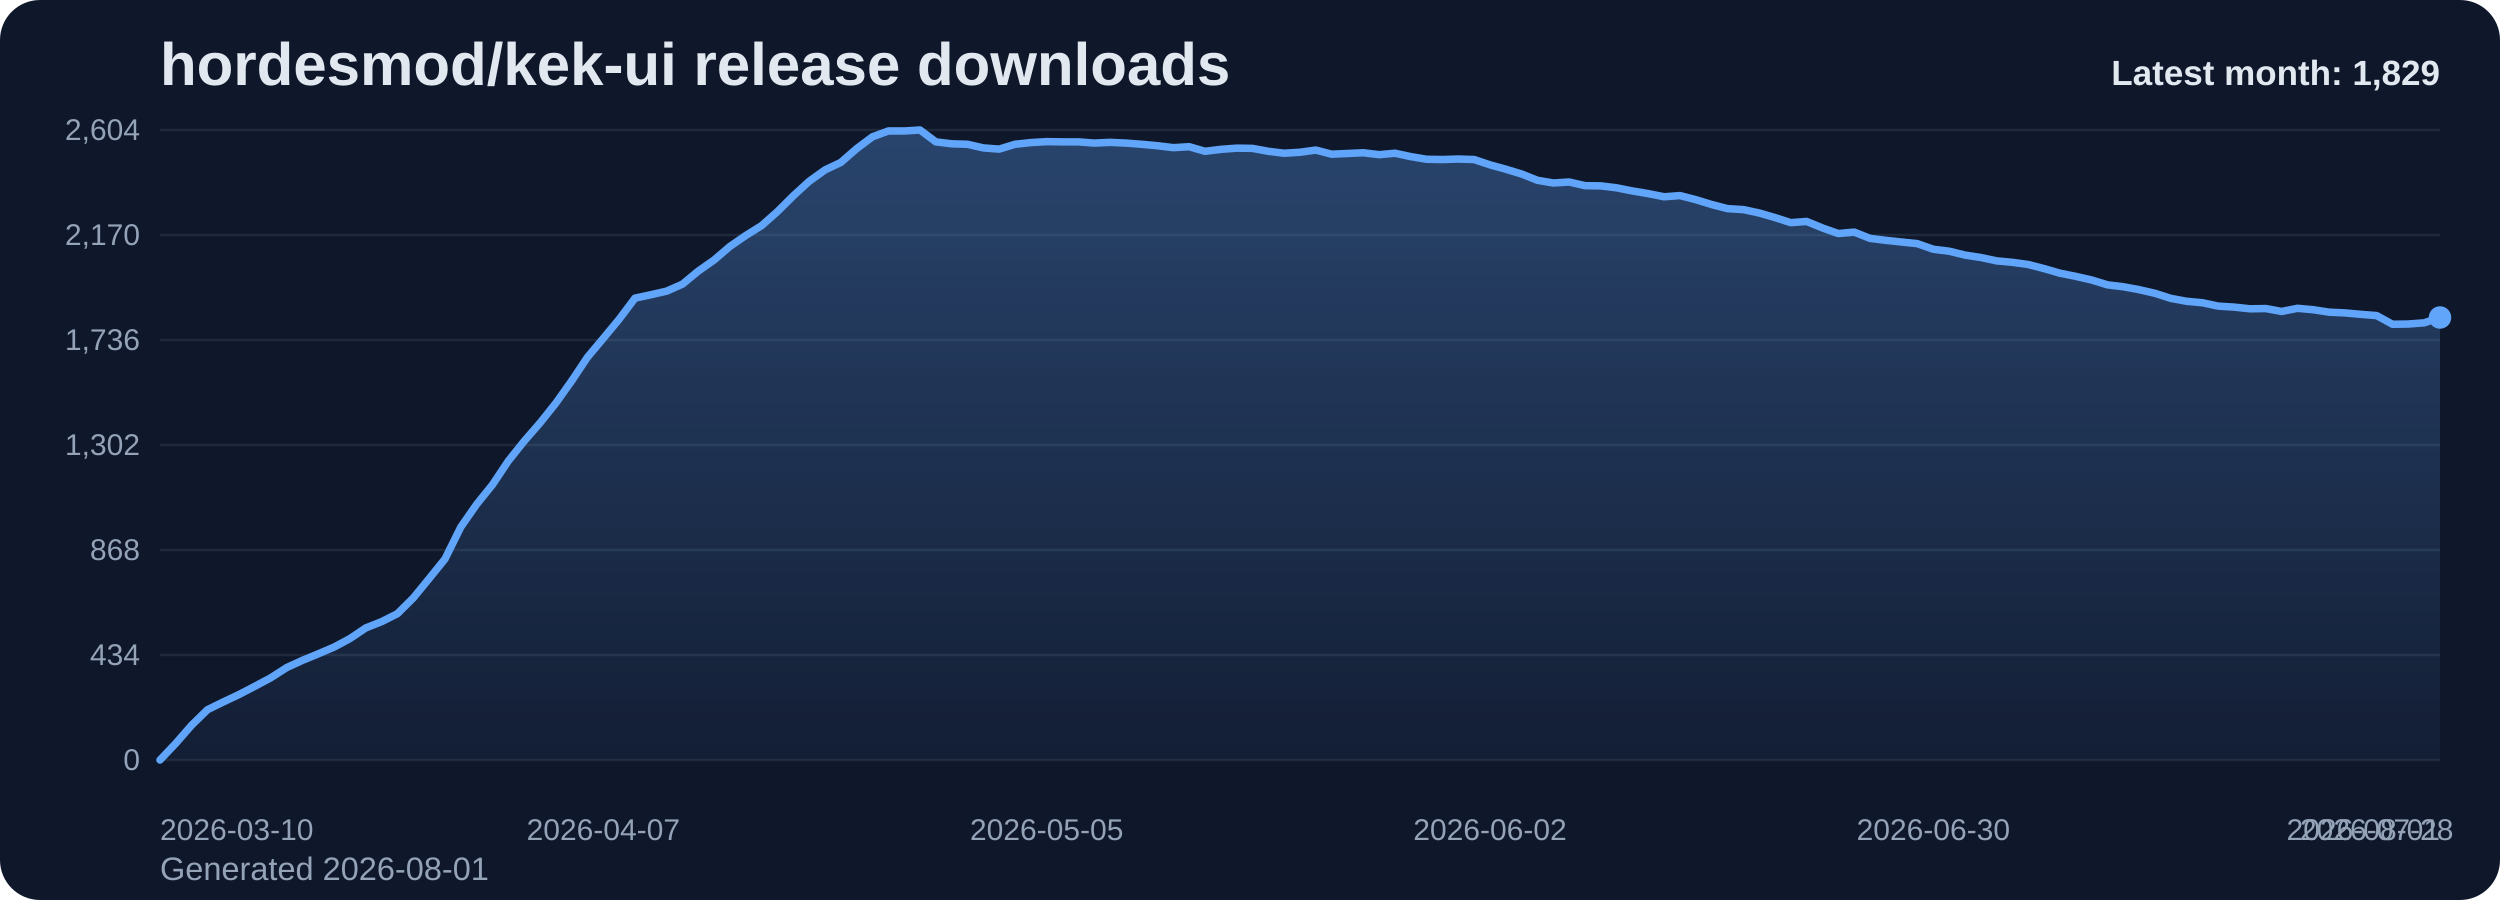
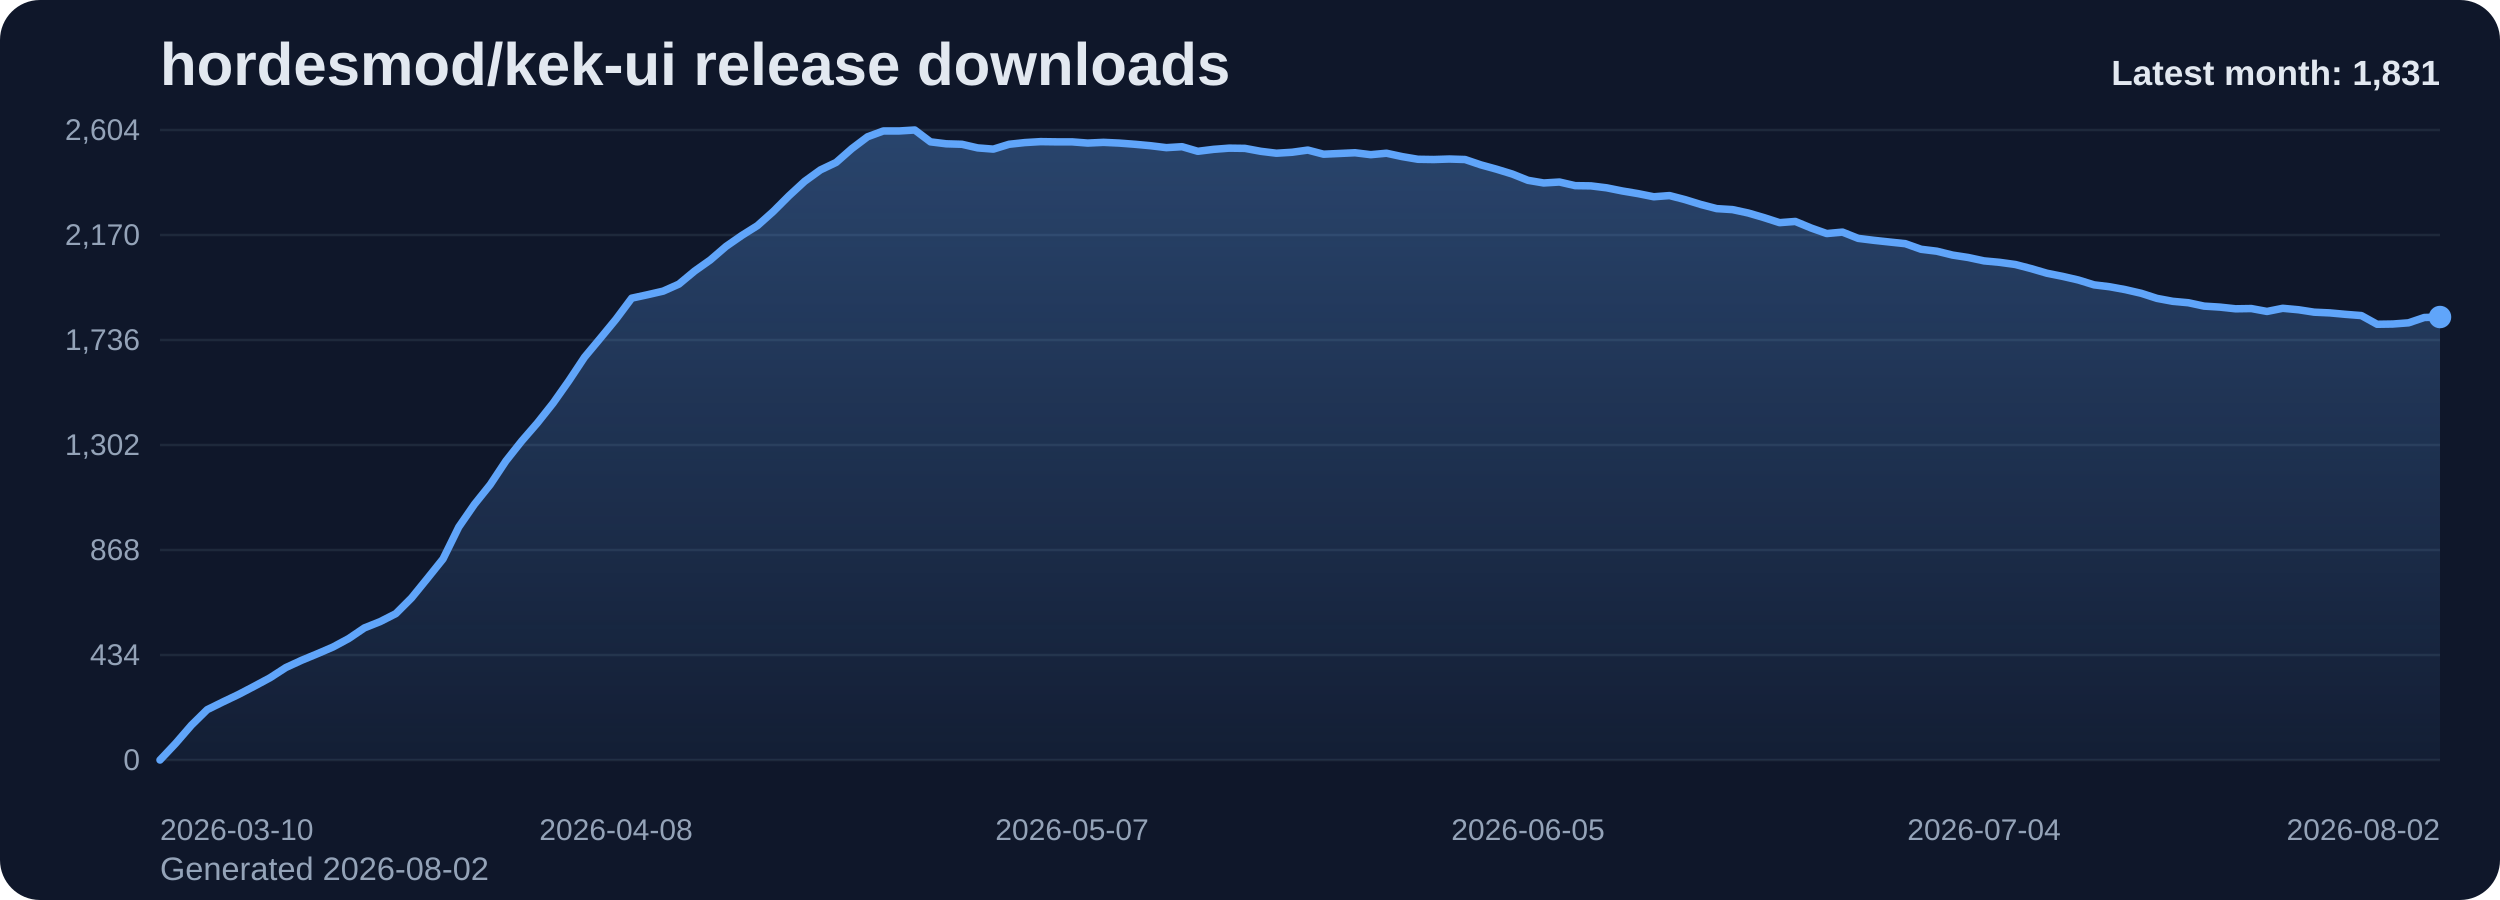
<svg xmlns="http://www.w3.org/2000/svg" viewBox="0 0 1000 360" role="img" aria-label="hordesmod/kek-ui release downloads chart">
  <defs>
    <linearGradient id="fill-monthly-slate" x1="0" y1="0" x2="0" y2="1">
      <stop offset="0%" stop-color="#60a5fa" stop-opacity="0.32" />
      <stop offset="100%" stop-color="#60a5fa" stop-opacity="0.05" />
    </linearGradient>
    <style>
      .bg { fill: #0f172a; }
      .title { font: 700 24px Arial, sans-serif; fill: #e2e8f0; }
      .sub { font: 400 13px Arial, sans-serif; fill: #94a3b8; }
      .grid { stroke: #1e293b; stroke-width: 1; }
      .axis { font: 400 12px Arial, sans-serif; fill: #94a3b8; }
      .line { fill: none; stroke: #60a5fa; stroke-width: 3; stroke-linecap: round; stroke-linejoin: round; }
      .dot { fill: #60a5fa; }
      .value { font: 600 11px Arial, sans-serif; fill: #cbd5e1; }
      .latest { font: 700 14px Arial, sans-serif; fill: #e2e8f0; }
    </style>
  </defs>
  <rect class="bg" x="0" y="0" width="1000" height="360" rx="16" />
  <text class="title" x="64" y="34">hordesmod/kek-ui release downloads</text>
-   <text class="sub" x="64" y="352">Generated 2026-08-01</text>
+   <text class="sub" x="64" y="352">Generated 2026-08-02</text>
  <line x1="64" y1="52.00" x2="976" y2="52.00" class="grid" />
  <text x="56" y="56.00" text-anchor="end" class="axis">2,604</text>
  <line x1="64" y1="94.00" x2="976" y2="94.00" class="grid" />
  <text x="56" y="98.00" text-anchor="end" class="axis">2,170</text>
  <line x1="64" y1="136.00" x2="976" y2="136.00" class="grid" />
  <text x="56" y="140.00" text-anchor="end" class="axis">1,736</text>
  <line x1="64" y1="178.00" x2="976" y2="178.00" class="grid" />
  <text x="56" y="182.00" text-anchor="end" class="axis">1,302</text>
  <line x1="64" y1="220.00" x2="976" y2="220.00" class="grid" />
  <text x="56" y="224.00" text-anchor="end" class="axis">868</text>
  <line x1="64" y1="262.00" x2="976" y2="262.00" class="grid" />
  <text x="56" y="266.00" text-anchor="end" class="axis">434</text>
  <line x1="64" y1="304.00" x2="976" y2="304.00" class="grid" />
  <text x="56" y="308.00" text-anchor="end" class="axis">0</text>
-   <path d="M 64.00 304 L 64.00 304.00 L 70.33 297.32 L 76.67 290.06 L 83.00 283.87 L 89.33 280.77 L 95.67 277.77 L 102.00 274.48 L 108.33 271.10 L 114.67 267.03 L 121.00 264.13 L 127.33 261.52 L 133.67 258.81 L 140.00 255.42 L 146.33 251.16 L 152.67 248.65 L 159.00 245.45 L 165.33 239.16 L 171.67 231.42 L 178.00 223.58 L 184.33 210.81 L 190.67 201.71 L 197.00 193.87 L 203.33 184.39 L 209.67 176.45 L 216.00 169.19 L 222.33 161.26 L 228.67 152.35 L 235.00 142.87 L 241.33 135.32 L 247.67 127.68 L 254.00 119.26 L 260.33 117.90 L 266.67 116.45 L 273.00 113.65 L 279.33 108.42 L 285.67 103.97 L 292.00 98.55 L 298.33 94.19 L 304.67 90.23 L 311.00 84.61 L 317.33 78.32 L 323.67 72.52 L 330.00 67.97 L 336.33 64.97 L 342.67 59.45 L 349.00 54.71 L 355.33 52.39 L 361.67 52.39 L 368.00 52.00 L 374.33 56.74 L 380.67 57.52 L 387.00 57.71 L 393.33 59.16 L 399.67 59.65 L 406.00 57.71 L 412.33 57.03 L 418.67 56.65 L 425.00 56.74 L 431.33 56.74 L 437.67 57.23 L 444.00 56.94 L 450.33 57.23 L 456.67 57.71 L 463.00 58.29 L 469.33 59.06 L 475.67 58.68 L 482.00 60.52 L 488.33 59.74 L 494.67 59.26 L 501.00 59.35 L 507.33 60.52 L 513.67 61.29 L 520.00 60.90 L 526.33 60.03 L 532.67 61.68 L 539.00 61.39 L 545.33 61.10 L 551.67 61.87 L 558.00 61.29 L 564.33 62.65 L 570.67 63.71 L 577.00 63.81 L 583.33 63.61 L 589.67 63.81 L 596.00 65.94 L 602.33 67.68 L 608.67 69.61 L 615.00 72.13 L 621.33 73.19 L 627.67 72.81 L 634.00 74.26 L 640.33 74.35 L 646.67 75.13 L 653.00 76.39 L 659.33 77.45 L 665.67 78.71 L 672.00 78.23 L 678.33 79.87 L 684.67 81.81 L 691.00 83.45 L 697.33 83.84 L 703.67 85.19 L 710.00 87.03 L 716.33 89.06 L 722.67 88.58 L 729.00 91.19 L 735.33 93.42 L 741.67 92.84 L 748.00 95.35 L 754.33 96.13 L 760.67 96.81 L 767.00 97.48 L 773.33 99.71 L 779.67 100.48 L 786.00 102.03 L 792.33 103.00 L 798.67 104.35 L 805.00 104.94 L 811.33 105.81 L 817.67 107.45 L 824.00 109.29 L 830.33 110.55 L 836.67 112.00 L 843.00 113.94 L 849.33 114.71 L 855.67 115.87 L 862.00 117.32 L 868.33 119.35 L 874.67 120.52 L 881.00 121.10 L 887.33 122.45 L 893.67 122.84 L 900.00 123.52 L 906.33 123.42 L 912.67 124.58 L 919.00 123.32 L 925.33 123.90 L 931.67 124.87 L 938.00 125.16 L 944.33 125.74 L 950.67 126.23 L 957.00 129.71 L 963.33 129.61 L 969.67 129.13 L 976.00 127.00 L 976.00 304 Z" fill="url(#fill-monthly-slate)" />
-   <polyline class="line" points="64.00,304.00 70.33,297.32 76.67,290.06 83.00,283.87 89.33,280.77 95.67,277.77 102.00,274.48 108.33,271.10 114.67,267.03 121.00,264.13 127.33,261.52 133.67,258.81 140.00,255.42 146.33,251.16 152.67,248.65 159.00,245.45 165.33,239.16 171.67,231.42 178.00,223.58 184.33,210.81 190.67,201.71 197.00,193.87 203.33,184.39 209.67,176.45 216.00,169.19 222.33,161.26 228.67,152.35 235.00,142.87 241.33,135.32 247.67,127.68 254.00,119.26 260.33,117.90 266.67,116.45 273.00,113.65 279.33,108.42 285.67,103.97 292.00,98.55 298.33,94.19 304.67,90.23 311.00,84.61 317.33,78.32 323.67,72.52 330.00,67.97 336.33,64.97 342.67,59.45 349.00,54.71 355.33,52.39 361.67,52.39 368.00,52.00 374.33,56.74 380.67,57.52 387.00,57.71 393.33,59.16 399.67,59.65 406.00,57.71 412.33,57.03 418.67,56.65 425.00,56.74 431.33,56.74 437.67,57.23 444.00,56.94 450.33,57.23 456.67,57.71 463.00,58.29 469.33,59.06 475.67,58.68 482.00,60.52 488.33,59.74 494.67,59.26 501.00,59.35 507.33,60.52 513.67,61.29 520.00,60.90 526.33,60.03 532.67,61.68 539.00,61.39 545.33,61.10 551.67,61.87 558.00,61.29 564.33,62.65 570.67,63.71 577.00,63.81 583.33,63.61 589.67,63.81 596.00,65.94 602.33,67.68 608.67,69.61 615.00,72.13 621.33,73.19 627.67,72.81 634.00,74.26 640.33,74.35 646.67,75.13 653.00,76.39 659.33,77.45 665.67,78.71 672.00,78.23 678.33,79.87 684.67,81.81 691.00,83.45 697.33,83.84 703.67,85.19 710.00,87.03 716.33,89.06 722.67,88.58 729.00,91.19 735.33,93.42 741.67,92.84 748.00,95.35 754.33,96.13 760.67,96.81 767.00,97.48 773.33,99.71 779.67,100.48 786.00,102.03 792.33,103.00 798.67,104.35 805.00,104.94 811.33,105.81 817.67,107.45 824.00,109.29 830.33,110.55 836.67,112.00 843.00,113.94 849.33,114.71 855.67,115.87 862.00,117.32 868.33,119.35 874.67,120.52 881.00,121.10 887.33,122.45 893.67,122.84 900.00,123.52 906.33,123.42 912.67,124.58 919.00,123.32 925.33,123.90 931.67,124.87 938.00,125.16 944.33,125.74 950.67,126.23 957.00,129.71 963.33,129.61 969.67,129.13 976.00,127.00" />
-   <circle class="dot" cx="976.00" cy="127.00" r="4.5" />
+   <path d="M 64.00 304 L 64.00 304.00 L 70.29 297.32 L 76.58 290.06 L 82.87 283.87 L 89.16 280.77 L 95.45 277.77 L 101.74 274.48 L 108.03 271.10 L 114.32 267.03 L 120.61 264.13 L 126.90 261.52 L 133.19 258.81 L 139.48 255.42 L 145.77 251.16 L 152.06 248.65 L 158.34 245.45 L 164.63 239.16 L 170.92 231.42 L 177.21 223.58 L 183.50 210.81 L 189.79 201.71 L 196.08 193.87 L 202.37 184.39 L 208.66 176.45 L 214.95 169.19 L 221.24 161.26 L 227.53 152.35 L 233.82 142.87 L 240.11 135.32 L 246.40 127.68 L 252.69 119.26 L 258.98 117.90 L 265.27 116.45 L 271.56 113.65 L 277.85 108.42 L 284.14 103.97 L 290.43 98.55 L 296.72 94.19 L 303.01 90.23 L 309.30 84.61 L 315.59 78.32 L 321.88 72.52 L 328.17 67.97 L 334.46 64.97 L 340.74 59.45 L 347.03 54.71 L 353.32 52.39 L 359.61 52.39 L 365.90 52.00 L 372.19 56.74 L 378.48 57.52 L 384.77 57.71 L 391.06 59.16 L 397.35 59.65 L 403.64 57.71 L 409.93 57.03 L 416.22 56.65 L 422.51 56.74 L 428.80 56.74 L 435.09 57.23 L 441.38 56.94 L 447.67 57.23 L 453.96 57.71 L 460.25 58.29 L 466.54 59.06 L 472.83 58.68 L 479.12 60.52 L 485.41 59.74 L 491.70 59.26 L 497.99 59.35 L 504.28 60.52 L 510.57 61.29 L 516.86 60.90 L 523.14 60.03 L 529.43 61.68 L 535.72 61.39 L 542.01 61.10 L 548.30 61.87 L 554.59 61.29 L 560.88 62.65 L 567.17 63.71 L 573.46 63.81 L 579.75 63.61 L 586.04 63.81 L 592.33 65.94 L 598.62 67.68 L 604.91 69.61 L 611.20 72.13 L 617.49 73.19 L 623.78 72.81 L 630.07 74.26 L 636.36 74.35 L 642.65 75.13 L 648.94 76.39 L 655.23 77.45 L 661.52 78.71 L 667.81 78.23 L 674.10 79.87 L 680.39 81.81 L 686.68 83.45 L 692.97 83.84 L 699.26 85.19 L 705.54 87.03 L 711.83 89.06 L 718.12 88.58 L 724.41 91.19 L 730.70 93.42 L 736.99 92.84 L 743.28 95.35 L 749.57 96.13 L 755.86 96.81 L 762.15 97.48 L 768.44 99.71 L 774.73 100.48 L 781.02 102.03 L 787.31 103.00 L 793.60 104.35 L 799.89 104.94 L 806.18 105.81 L 812.47 107.45 L 818.76 109.29 L 825.05 110.55 L 831.34 112.00 L 837.63 113.94 L 843.92 114.71 L 850.21 115.87 L 856.50 117.32 L 862.79 119.35 L 869.08 120.52 L 875.37 121.10 L 881.66 122.45 L 887.94 122.84 L 894.23 123.52 L 900.52 123.42 L 906.81 124.58 L 913.10 123.32 L 919.39 123.90 L 925.68 124.87 L 931.97 125.16 L 938.26 125.74 L 944.55 126.23 L 950.84 129.71 L 957.13 129.61 L 963.42 129.13 L 969.71 127.00 L 976.00 126.81 L 976.00 304 Z" fill="url(#fill-monthly-slate)" />
+   <polyline class="line" points="64.00,304.00 70.29,297.32 76.58,290.06 82.87,283.87 89.16,280.77 95.45,277.77 101.74,274.48 108.03,271.10 114.32,267.03 120.61,264.13 126.90,261.52 133.19,258.81 139.48,255.42 145.77,251.16 152.06,248.65 158.34,245.45 164.63,239.16 170.92,231.42 177.21,223.58 183.50,210.81 189.79,201.71 196.08,193.87 202.37,184.39 208.66,176.45 214.95,169.19 221.24,161.26 227.53,152.35 233.82,142.87 240.11,135.32 246.40,127.68 252.69,119.26 258.98,117.90 265.27,116.45 271.56,113.65 277.85,108.42 284.14,103.97 290.43,98.55 296.72,94.19 303.01,90.23 309.30,84.61 315.59,78.32 321.88,72.52 328.17,67.97 334.46,64.97 340.74,59.45 347.03,54.71 353.32,52.39 359.61,52.39 365.90,52.00 372.19,56.74 378.48,57.52 384.77,57.71 391.06,59.16 397.35,59.65 403.64,57.71 409.93,57.03 416.22,56.65 422.51,56.74 428.80,56.74 435.09,57.23 441.38,56.94 447.67,57.23 453.96,57.71 460.25,58.29 466.54,59.06 472.83,58.68 479.12,60.52 485.41,59.74 491.70,59.26 497.99,59.35 504.28,60.52 510.57,61.29 516.86,60.90 523.14,60.03 529.43,61.68 535.72,61.39 542.01,61.10 548.30,61.87 554.59,61.29 560.88,62.65 567.17,63.71 573.46,63.81 579.75,63.61 586.04,63.81 592.33,65.94 598.62,67.68 604.91,69.61 611.20,72.13 617.49,73.19 623.78,72.81 630.07,74.26 636.36,74.35 642.65,75.13 648.94,76.39 655.23,77.45 661.52,78.71 667.81,78.23 674.10,79.87 680.39,81.81 686.68,83.45 692.97,83.84 699.26,85.19 705.54,87.03 711.83,89.06 718.12,88.58 724.41,91.19 730.70,93.42 736.99,92.84 743.28,95.35 749.57,96.13 755.86,96.81 762.15,97.48 768.44,99.71 774.73,100.48 781.02,102.03 787.31,103.00 793.60,104.35 799.89,104.94 806.18,105.81 812.47,107.45 818.76,109.29 825.05,110.55 831.34,112.00 837.63,113.94 843.92,114.71 850.21,115.87 856.50,117.32 862.79,119.35 869.08,120.52 875.37,121.10 881.66,122.45 887.94,122.84 894.23,123.52 900.52,123.42 906.81,124.58 913.10,123.32 919.39,123.90 925.68,124.87 931.97,125.16 938.26,125.74 944.55,126.23 950.84,129.71 957.13,129.61 963.42,129.13 969.71,127.00 976.00,126.81" />
+   <circle class="dot" cx="976.00" cy="126.81" r="4.5" />
  <text class="axis" x="64.00" y="336" text-anchor="start">2026-03-10</text>
-   <text class="axis" x="241.33" y="336" text-anchor="middle">2026-04-07</text>
-   <text class="axis" x="418.67" y="336" text-anchor="middle">2026-05-05</text>
-   <text class="axis" x="596.00" y="336" text-anchor="middle">2026-06-02</text>
-   <text class="axis" x="773.33" y="336" text-anchor="middle">2026-06-30</text>
-   <text class="axis" x="950.67" y="336" text-anchor="middle">2026-07-28</text>
-   <text class="axis" x="976.00" y="336" text-anchor="end">2026-08-01</text>
-   <text class="latest" x="976" y="34" text-anchor="end">Latest month: 1,829</text>
+   <text class="axis" x="246.40" y="336" text-anchor="middle">2026-04-08</text>
+   <text class="axis" x="428.80" y="336" text-anchor="middle">2026-05-07</text>
+   <text class="axis" x="611.20" y="336" text-anchor="middle">2026-06-05</text>
+   <text class="axis" x="793.60" y="336" text-anchor="middle">2026-07-04</text>
+   <text class="axis" x="976.00" y="336" text-anchor="end">2026-08-02</text>
+   <text class="latest" x="976" y="34" text-anchor="end">Latest month: 1,831</text>
</svg>
